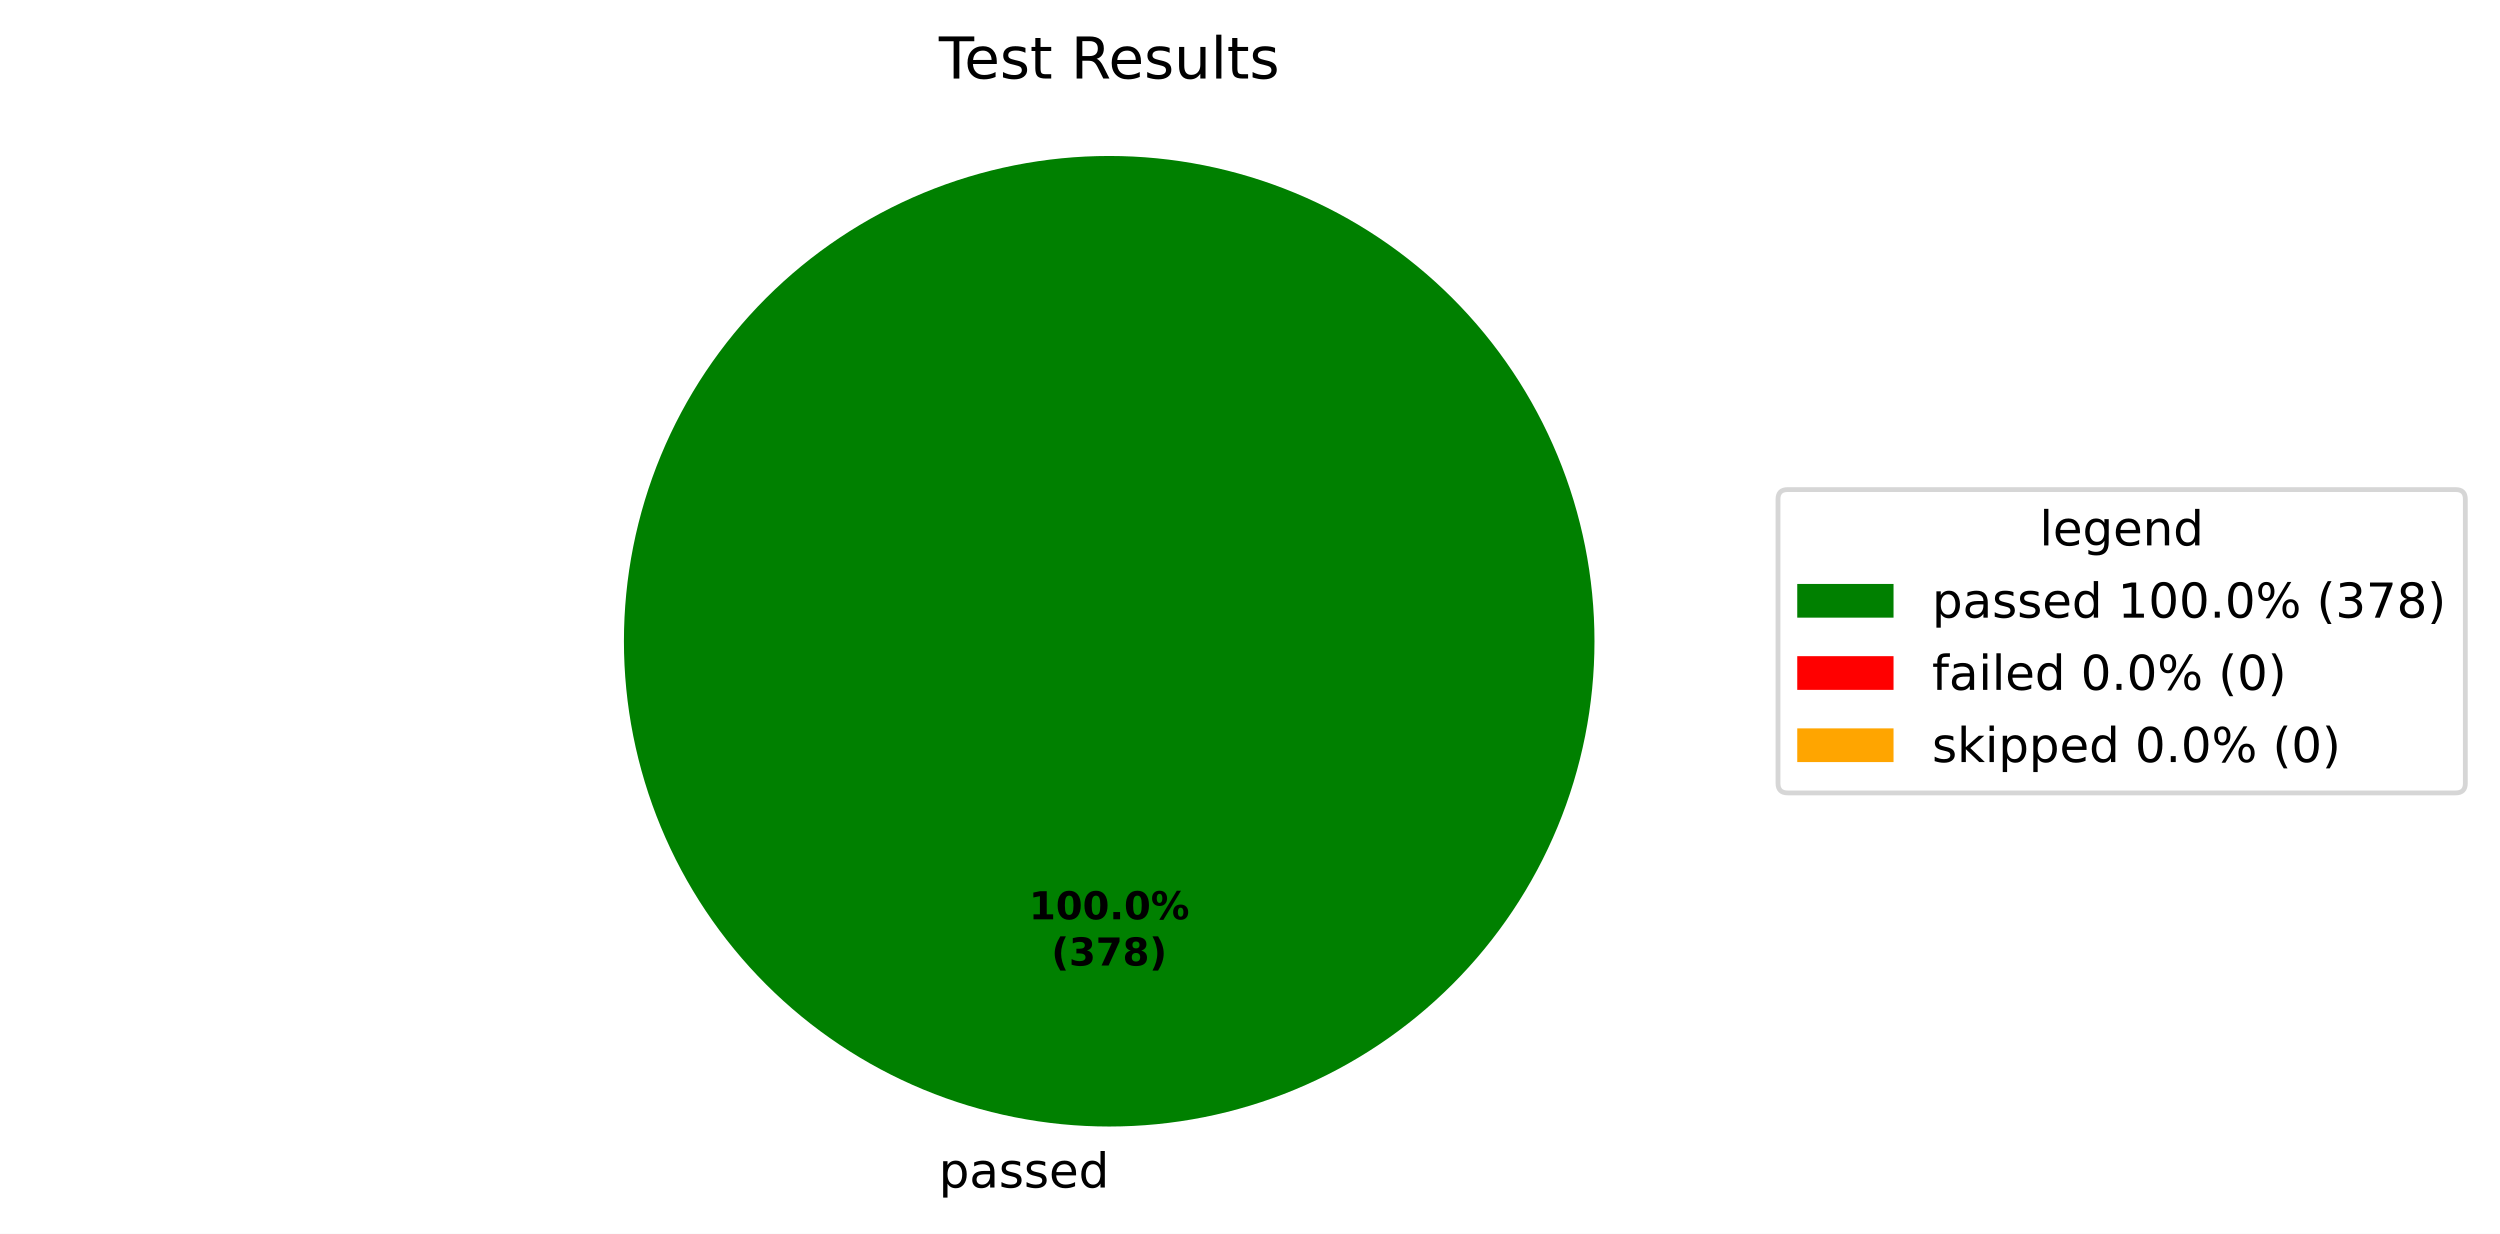
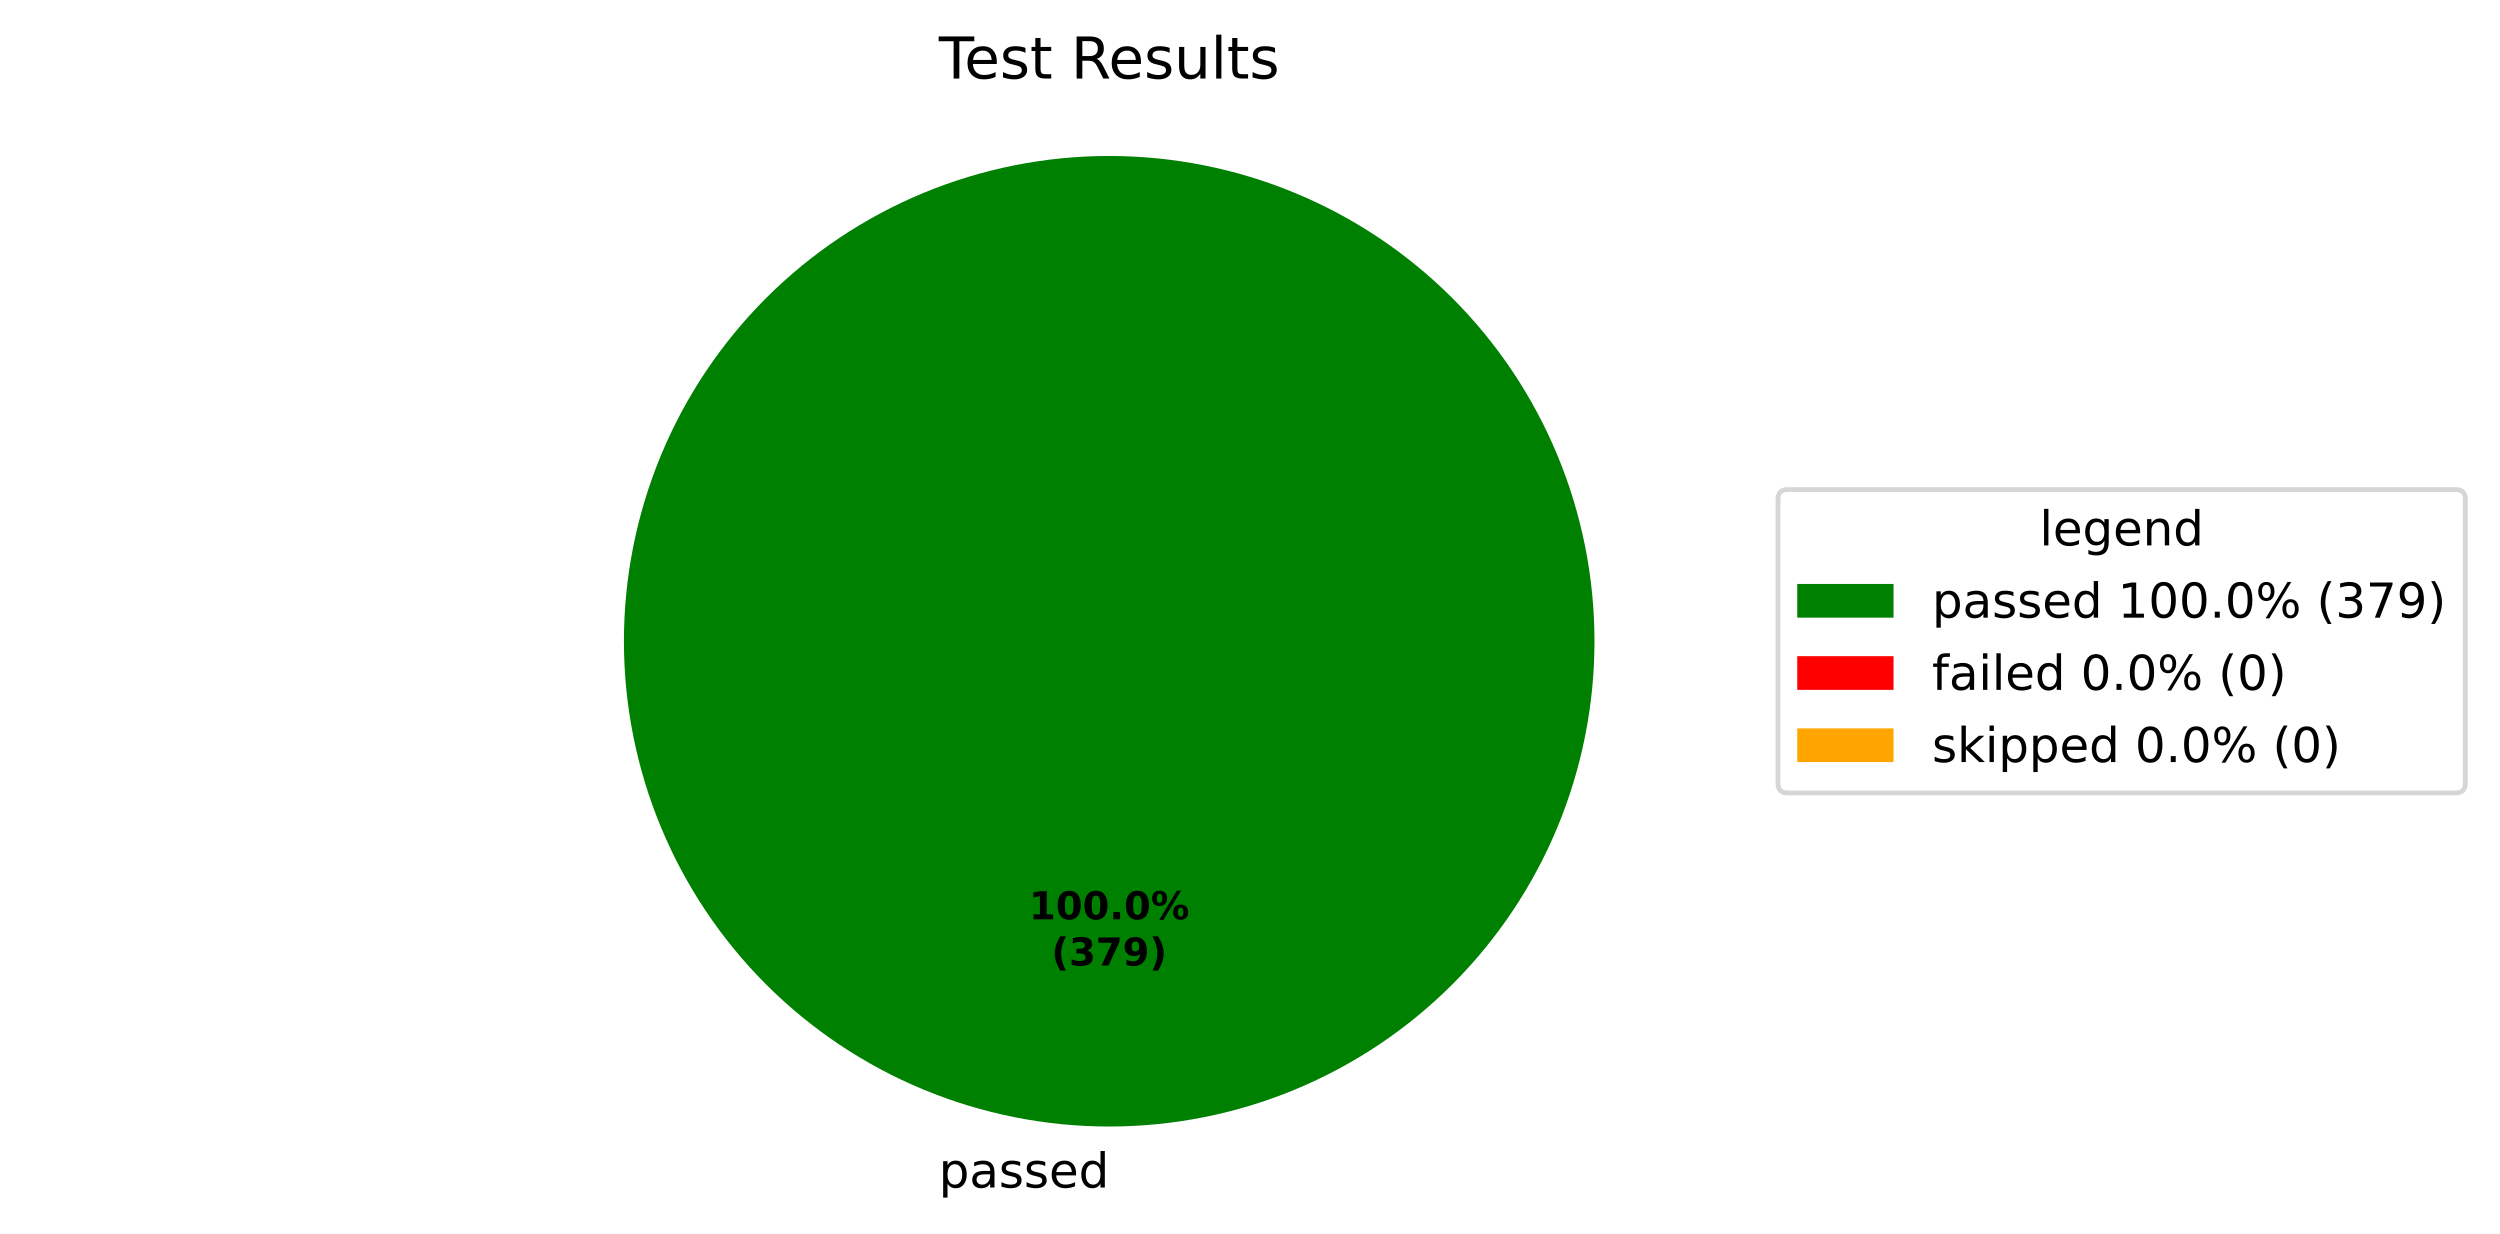
<svg xmlns="http://www.w3.org/2000/svg" xmlns:xlink="http://www.w3.org/1999/xlink" width="519.293pt" height="256.279pt" viewBox="0 0 519.293 256.279" version="1.1">
  <defs>
    <style type="text/css">*{stroke-linejoin: round; stroke-linecap: butt}</style>
  </defs>
  <g id="figure_1">
    <g id="patch_1">
      <path d="M 0 256.279  L 519.293 256.279  L 519.293 0  L 0 0  z " style="fill: #ffffff" />
    </g>
    <g id="axes_1">
      <g id="patch_2">
        <path d="M 331.2 133.198  C 331.2 119.961 328.593 106.853 323.527 94.624  C 318.462 82.394 311.036 71.282 301.676 61.922  C 292.316 52.562 281.204 45.137 268.974 40.071  C 256.745 35.006 243.637 32.398 230.4 32.398  C 217.163 32.398 204.055 35.006 191.826 40.071  C 179.596 45.137 168.484 52.562 159.124 61.922  C 149.764 71.282 142.338 82.394 137.273 94.624  C 132.207 106.853 129.6 119.961 129.6 133.198  C 129.6 146.435 132.207 159.543 137.273 171.773  C 142.338 184.002 149.764 195.115 159.124 204.474  C 168.484 213.834 179.596 221.26 191.826 226.325  C 204.055 231.391 217.163 233.998 230.4 233.998  C 243.637 233.998 256.745 231.391 268.974 226.325  C 281.204 221.26 292.316 213.834 301.676 204.474  C 311.036 195.115 318.462 184.002 323.527 171.773  C 328.593 159.543 331.2 146.435 331.2 133.198  M 230.4 133.198  z " style="fill: #008000" />
      </g>
      <g id="patch_3">
        <path d="M 230.4 32.398  C 230.4 32.398 230.4 32.398 230.4 32.398  L 230.4 133.198  z " style="fill: #ff0000" />
      </g>
      <g id="patch_4">
        <path d="M 230.4 32.398  C 230.4 32.398 230.4 32.398 230.4 32.398  L 230.4 133.198  z " style="fill: #ffa500" />
      </g>
      <g id="matplotlib.axis_1" />
      <g id="matplotlib.axis_2" />
      <g id="text_1">
        <g transform="translate(195.0031 246.6762) scale(0.1 -0.1)">
          <defs>
            <path id="DejaVuSans-53" d="M 1159 525  L 1159 -1331  L 581 -1331  L 581 3500  L 1159 3500  L 1159 2969  Q 1341 3281 1617 3432  Q 1894 3584 2278 3584  Q 2916 3584 3314 3078  Q 3713 2572 3713 1747  Q 3713 922 3314 415  Q 2916 -91 2278 -91  Q 1894 -91 1617 61  Q 1341 213 1159 525  z M 3116 1747  Q 3116 2381 2855 2742  Q 2594 3103 2138 3103  Q 1681 3103 1420 2742  Q 1159 2381 1159 1747  Q 1159 1113 1420 752  Q 1681 391 2138 391  Q 2594 391 2855 752  Q 3116 1113 3116 1747  z " transform="scale(0.015625)" />
            <path id="DejaVuSans-44" d="M 2194 1759  Q 1497 1759 1228 1600  Q 959 1441 959 1056  Q 959 750 1161 570  Q 1363 391 1709 391  Q 2188 391 2477 730  Q 2766 1069 2766 1631  L 2766 1759  L 2194 1759  z M 3341 1997  L 3341 0  L 2766 0  L 2766 531  Q 2569 213 2275 61  Q 1981 -91 1556 -91  Q 1019 -91 701 211  Q 384 513 384 1019  Q 384 1609 779 1909  Q 1175 2209 1959 2209  L 2766 2209  L 2766 2266  Q 2766 2663 2505 2880  Q 2244 3097 1772 3097  Q 1472 3097 1187 3025  Q 903 2953 641 2809  L 641 3341  Q 956 3463 1253 3523  Q 1550 3584 1831 3584  Q 2591 3584 2966 3190  Q 3341 2797 3341 1997  z " transform="scale(0.015625)" />
            <path id="DejaVuSans-56" d="M 2834 3397  L 2834 2853  Q 2591 2978 2328 3040  Q 2066 3103 1784 3103  Q 1356 3103 1142 2972  Q 928 2841 928 2578  Q 928 2378 1081 2264  Q 1234 2150 1697 2047  L 1894 2003  Q 2506 1872 2764 1633  Q 3022 1394 3022 966  Q 3022 478 2636 193  Q 2250 -91 1575 -91  Q 1294 -91 989 -36  Q 684 19 347 128  L 347 722  Q 666 556 975 473  Q 1284 391 1588 391  Q 1994 391 2212 530  Q 2431 669 2431 922  Q 2431 1156 2273 1281  Q 2116 1406 1581 1522  L 1381 1569  Q 847 1681 609 1914  Q 372 2147 372 2553  Q 372 3047 722 3315  Q 1072 3584 1716 3584  Q 2034 3584 2315 3537  Q 2597 3491 2834 3397  z " transform="scale(0.015625)" />
            <path id="DejaVuSans-48" d="M 3597 1894  L 3597 1613  L 953 1613  Q 991 1019 1311 708  Q 1631 397 2203 397  Q 2534 397 2845 478  Q 3156 559 3463 722  L 3463 178  Q 3153 47 2828 -22  Q 2503 -91 2169 -91  Q 1331 -91 842 396  Q 353 884 353 1716  Q 353 2575 817 3079  Q 1281 3584 2069 3584  Q 2775 3584 3186 3129  Q 3597 2675 3597 1894  z M 3022 2063  Q 3016 2534 2758 2815  Q 2500 3097 2075 3097  Q 1594 3097 1305 2825  Q 1016 2553 972 2059  L 3022 2063  z " transform="scale(0.015625)" />
            <path id="DejaVuSans-47" d="M 2906 2969  L 2906 4863  L 3481 4863  L 3481 0  L 2906 0  L 2906 525  Q 2725 213 2448 61  Q 2172 -91 1784 -91  Q 1150 -91 751 415  Q 353 922 353 1747  Q 353 2572 751 3078  Q 1150 3584 1784 3584  Q 2172 3584 2448 3432  Q 2725 3281 2906 2969  z M 947 1747  Q 947 1113 1208 752  Q 1469 391 1925 391  Q 2381 391 2643 752  Q 2906 1113 2906 1747  Q 2906 2381 2643 2742  Q 2381 3103 1925 3103  Q 1469 3103 1208 2742  Q 947 2381 947 1747  z " transform="scale(0.015625)" />
          </defs>
          <use xlink:href="#DejaVuSans-53" />
          <use xlink:href="#DejaVuSans-44" transform="translate(63.48438 0)" />
          <use xlink:href="#DejaVuSans-56" transform="translate(124.7656 0)" />
          <use xlink:href="#DejaVuSans-56" transform="translate(176.8594 0)" />
          <use xlink:href="#DejaVuSans-48" transform="translate(228.9531 0)" />
          <use xlink:href="#DejaVuSans-47" transform="translate(290.4844 0)" />
        </g>
      </g>
      <g id="text_2">
        <g transform="translate(213.74 190.9555) scale(0.08 -0.08)">
          <defs>
            <path id="DejaVuSans-Bold-14" d="M 750 831  L 1813 831  L 1813 3847  L 722 3622  L 722 4441  L 1806 4666  L 2950 4666  L 2950 831  L 4013 831  L 4013 0  L 750 0  L 750 831  z " transform="scale(0.015625)" />
            <path id="DejaVuSans-Bold-13" d="M 2944 2338  Q 2944 3213 2780 3570  Q 2616 3928 2228 3928  Q 1841 3928 1675 3570  Q 1509 3213 1509 2338  Q 1509 1453 1675 1090  Q 1841 728 2228 728  Q 2613 728 2778 1090  Q 2944 1453 2944 2338  z M 4147 2328  Q 4147 1169 3647 539  Q 3147 -91 2228 -91  Q 1306 -91 806 539  Q 306 1169 306 2328  Q 306 3491 806 4120  Q 1306 4750 2228 4750  Q 3147 4750 3647 4120  Q 4147 3491 4147 2328  z " transform="scale(0.015625)" />
            <path id="DejaVuSans-Bold-11" d="M 653 1209  L 1778 1209  L 1778 0  L 653 0  L 653 1209  z " transform="scale(0.015625)" />
            <path id="DejaVuSans-Bold-8" d="M 4959 1925  Q 4738 1925 4616 1733  Q 4494 1541 4494 1184  Q 4494 825 4614 633  Q 4734 441 4959 441  Q 5184 441 5303 633  Q 5422 825 5422 1184  Q 5422 1541 5301 1733  Q 5181 1925 4959 1925  z M 4959 2450  Q 5541 2450 5875 2112  Q 6209 1775 6209 1184  Q 6209 594 5875 251  Q 5541 -91 4959 -91  Q 4378 -91 4042 251  Q 3706 594 3706 1184  Q 3706 1772 4042 2111  Q 4378 2450 4959 2450  z M 2094 -91  L 1403 -91  L 4319 4750  L 5013 4750  L 2094 -91  z M 1453 4750  Q 2034 4750 2367 4411  Q 2700 4072 2700 3481  Q 2700 2891 2367 2550  Q 2034 2209 1453 2209  Q 872 2209 539 2550  Q 206 2891 206 3481  Q 206 4072 539 4411  Q 872 4750 1453 4750  z M 1453 4225  Q 1228 4225 1106 4031  Q 984 3838 984 3481  Q 984 3122 1106 2926  Q 1228 2731 1453 2731  Q 1678 2731 1798 2926  Q 1919 3122 1919 3481  Q 1919 3838 1797 4031  Q 1675 4225 1453 4225  z " transform="scale(0.015625)" />
          </defs>
          <use xlink:href="#DejaVuSans-Bold-14" />
          <use xlink:href="#DejaVuSans-Bold-13" transform="translate(69.57812 0)" />
          <use xlink:href="#DejaVuSans-Bold-13" transform="translate(139.1562 0)" />
          <use xlink:href="#DejaVuSans-Bold-11" transform="translate(208.7344 0)" />
          <use xlink:href="#DejaVuSans-Bold-13" transform="translate(246.7188 0)" />
          <use xlink:href="#DejaVuSans-Bold-8" transform="translate(316.2969 0)" />
        </g>
        <g transform="translate(218.3944 200.557) scale(0.08 -0.08)">
          <defs>
            <path id="DejaVuSans-Bold-b" d="M 2413 -844  L 1484 -844  Q 1006 -72 778 623  Q 550 1319 550 2003  Q 550 2688 779 3389  Q 1009 4091 1484 4856  L 2413 4856  Q 2013 4116 1813 3408  Q 1613 2700 1613 2009  Q 1613 1319 1811 609  Q 2009 -100 2413 -844  z " transform="scale(0.015625)" />
            <path id="DejaVuSans-Bold-16" d="M 2981 2516  Q 3453 2394 3698 2092  Q 3944 1791 3944 1325  Q 3944 631 3412 270  Q 2881 -91 1863 -91  Q 1503 -91 1142 -33  Q 781 25 428 141  L 428 1069  Q 766 900 1098 814  Q 1431 728 1753 728  Q 2231 728 2486 893  Q 2741 1059 2741 1369  Q 2741 1688 2480 1852  Q 2219 2016 1709 2016  L 1228 2016  L 1228 2791  L 1734 2791  Q 2188 2791 2409 2933  Q 2631 3075 2631 3366  Q 2631 3634 2415 3781  Q 2200 3928 1806 3928  Q 1516 3928 1219 3862  Q 922 3797 628 3669  L 628 4550  Q 984 4650 1334 4700  Q 1684 4750 2022 4750  Q 2931 4750 3382 4451  Q 3834 4153 3834 3553  Q 3834 3144 3618 2883  Q 3403 2622 2981 2516  z " transform="scale(0.015625)" />
            <path id="DejaVuSans-Bold-1a" d="M 428 4666  L 3944 4666  L 3944 3988  L 2125 0  L 953 0  L 2675 3781  L 428 3781  L 428 4666  z " transform="scale(0.015625)" />
-             <path id="DejaVuSans-Bold-1b" d="M 2228 2088  Q 1891 2088 1709 1903  Q 1528 1719 1528 1375  Q 1528 1031 1709 848  Q 1891 666 2228 666  Q 2563 666 2741 848  Q 2919 1031 2919 1375  Q 2919 1722 2741 1905  Q 2563 2088 2228 2088  z M 1350 2484  Q 925 2613 709 2878  Q 494 3144 494 3541  Q 494 4131 934 4440  Q 1375 4750 2228 4750  Q 3075 4750 3515 4442  Q 3956 4134 3956 3541  Q 3956 3144 3739 2878  Q 3522 2613 3097 2484  Q 3572 2353 3814 2058  Q 4056 1763 4056 1313  Q 4056 619 3595 264  Q 3134 -91 2228 -91  Q 1319 -91 855 264  Q 391 619 391 1313  Q 391 1763 633 2058  Q 875 2353 1350 2484  z M 1631 3419  Q 1631 3141 1786 2991  Q 1941 2841 2228 2841  Q 2509 2841 2662 2991  Q 2816 3141 2816 3419  Q 2816 3697 2662 3845  Q 2509 3994 2228 3994  Q 1941 3994 1786 3844  Q 1631 3694 1631 3419  z " transform="scale(0.015625)" />
+             <path id="DejaVuSans-Bold-1c" d="M 641 103  L 641 966  Q 928 831 1190 764  Q 1453 697 1709 697  Q 2247 697 2547 995  Q 2847 1294 2900 1881  Q 2688 1725 2447 1647  Q 2206 1569 1925 1569  Q 1209 1569 770 1986  Q 331 2403 331 3084  Q 331 3838 820 4291  Q 1309 4744 2131 4744  Q 3044 4744 3544 4128  Q 4044 3513 4044 2388  Q 4044 1231 3459 570  Q 2875 -91 1856 -91  Q 1528 -91 1228 -42  Q 928 6 641 103  z M 2125 2350  Q 2441 2350 2600 2554  Q 2759 2759 2759 3169  Q 2759 3575 2600 3781  Q 2441 3988 2125 3988  Q 1809 3988 1650 3781  Q 1491 3575 1491 3169  Q 1491 2759 1650 2554  Q 1809 2350 2125 2350  z " transform="scale(0.015625)" />
            <path id="DejaVuSans-Bold-c" d="M 513 -844  Q 913 -100 1113 609  Q 1313 1319 1313 2009  Q 1313 2700 1113 3408  Q 913 4116 513 4856  L 1441 4856  Q 1916 4091 2145 3389  Q 2375 2688 2375 2003  Q 2375 1319 2147 623  Q 1919 -72 1441 -844  L 513 -844  z " transform="scale(0.015625)" />
          </defs>
          <use xlink:href="#DejaVuSans-Bold-b" />
          <use xlink:href="#DejaVuSans-Bold-16" transform="translate(45.70312 0)" />
          <use xlink:href="#DejaVuSans-Bold-1a" transform="translate(115.2812 0)" />
-           <use xlink:href="#DejaVuSans-Bold-1b" transform="translate(184.8594 0)" />
+           <use xlink:href="#DejaVuSans-Bold-1c" transform="translate(184.8594 0)" />
          <use xlink:href="#DejaVuSans-Bold-c" transform="translate(254.4375 0)" />
        </g>
      </g>
      <g id="text_3">
        <g transform="translate(195.0131 16.31812) scale(0.12 -0.12)">
          <defs>
            <path id="DejaVuSans-37" d="M -19 4666  L 3928 4666  L 3928 4134  L 2272 4134  L 2272 0  L 1638 0  L 1638 4134  L -19 4134  L -19 4666  z " transform="scale(0.015625)" />
            <path id="DejaVuSans-57" d="M 1172 4494  L 1172 3500  L 2356 3500  L 2356 3053  L 1172 3053  L 1172 1153  Q 1172 725 1289 603  Q 1406 481 1766 481  L 2356 481  L 2356 0  L 1766 0  Q 1100 0 847 248  Q 594 497 594 1153  L 594 3053  L 172 3053  L 172 3500  L 594 3500  L 594 4494  L 1172 4494  z " transform="scale(0.015625)" />
            <path id="DejaVuSans-3" transform="scale(0.015625)" />
            <path id="DejaVuSans-35" d="M 2841 2188  Q 3044 2119 3236 1894  Q 3428 1669 3622 1275  L 4263 0  L 3584 0  L 2988 1197  Q 2756 1666 2539 1819  Q 2322 1972 1947 1972  L 1259 1972  L 1259 0  L 628 0  L 628 4666  L 2053 4666  Q 2853 4666 3247 4331  Q 3641 3997 3641 3322  Q 3641 2881 3436 2590  Q 3231 2300 2841 2188  z M 1259 4147  L 1259 2491  L 2053 2491  Q 2509 2491 2742 2702  Q 2975 2913 2975 3322  Q 2975 3731 2742 3939  Q 2509 4147 2053 4147  L 1259 4147  z " transform="scale(0.015625)" />
            <path id="DejaVuSans-58" d="M 544 1381  L 544 3500  L 1119 3500  L 1119 1403  Q 1119 906 1312 657  Q 1506 409 1894 409  Q 2359 409 2629 706  Q 2900 1003 2900 1516  L 2900 3500  L 3475 3500  L 3475 0  L 2900 0  L 2900 538  Q 2691 219 2414 64  Q 2138 -91 1772 -91  Q 1169 -91 856 284  Q 544 659 544 1381  z M 1991 3584  L 1991 3584  z " transform="scale(0.015625)" />
            <path id="DejaVuSans-4f" d="M 603 4863  L 1178 4863  L 1178 0  L 603 0  L 603 4863  z " transform="scale(0.015625)" />
          </defs>
          <use xlink:href="#DejaVuSans-37" />
          <use xlink:href="#DejaVuSans-48" transform="translate(44.09375 0)" />
          <use xlink:href="#DejaVuSans-56" transform="translate(105.625 0)" />
          <use xlink:href="#DejaVuSans-57" transform="translate(157.7188 0)" />
          <use xlink:href="#DejaVuSans-3" transform="translate(196.9219 0)" />
          <use xlink:href="#DejaVuSans-35" transform="translate(228.7031 0)" />
          <use xlink:href="#DejaVuSans-48" transform="translate(293.7031 0)" />
          <use xlink:href="#DejaVuSans-56" transform="translate(355.2344 0)" />
          <use xlink:href="#DejaVuSans-58" transform="translate(407.3281 0)" />
          <use xlink:href="#DejaVuSans-4f" transform="translate(470.7031 0)" />
          <use xlink:href="#DejaVuSans-57" transform="translate(498.4844 0)" />
          <use xlink:href="#DejaVuSans-56" transform="translate(537.6875 0)" />
        </g>
      </g>
      <g id="legend_1">
        <g id="patch_5">
          <path d="M 371.32 164.7  L 510.093 164.7  Q 512.093 164.7 512.093 162.7  L 512.093 103.697  Q 512.093 101.697 510.093 101.697  L 371.32 101.697  Q 369.32 101.697 369.32 103.697  L 369.32 162.7  Q 369.32 164.7 371.32 164.7  z " style="fill: #ffffff; opacity: 0.8; stroke: #cccccc; stroke-linejoin: miter" />
        </g>
        <g id="text_4">
          <g transform="translate(423.6473 113.295) scale(0.1 -0.1)">
            <defs>
              <path id="DejaVuSans-4a" d="M 2906 1791  Q 2906 2416 2648 2759  Q 2391 3103 1925 3103  Q 1463 3103 1205 2759  Q 947 2416 947 1791  Q 947 1169 1205 825  Q 1463 481 1925 481  Q 2391 481 2648 825  Q 2906 1169 2906 1791  z M 3481 434  Q 3481 -459 3084 -895  Q 2688 -1331 1869 -1331  Q 1566 -1331 1297 -1286  Q 1028 -1241 775 -1147  L 775 -588  Q 1028 -725 1275 -790  Q 1522 -856 1778 -856  Q 2344 -856 2625 -561  Q 2906 -266 2906 331  L 2906 616  Q 2728 306 2450 153  Q 2172 0 1784 0  Q 1141 0 747 490  Q 353 981 353 1791  Q 353 2603 747 3093  Q 1141 3584 1784 3584  Q 2172 3584 2450 3431  Q 2728 3278 2906 2969  L 2906 3500  L 3481 3500  L 3481 434  z " transform="scale(0.015625)" />
              <path id="DejaVuSans-51" d="M 3513 2113  L 3513 0  L 2938 0  L 2938 2094  Q 2938 2591 2744 2837  Q 2550 3084 2163 3084  Q 1697 3084 1428 2787  Q 1159 2491 1159 1978  L 1159 0  L 581 0  L 581 3500  L 1159 3500  L 1159 2956  Q 1366 3272 1645 3428  Q 1925 3584 2291 3584  Q 2894 3584 3203 3211  Q 3513 2838 3513 2113  z " transform="scale(0.015625)" />
            </defs>
            <use xlink:href="#DejaVuSans-4f" />
            <use xlink:href="#DejaVuSans-48" transform="translate(27.78125 0)" />
            <use xlink:href="#DejaVuSans-4a" transform="translate(89.3125 0)" />
            <use xlink:href="#DejaVuSans-48" transform="translate(152.7969 0)" />
            <use xlink:href="#DejaVuSans-51" transform="translate(214.3281 0)" />
            <use xlink:href="#DejaVuSans-47" transform="translate(277.7031 0)" />
          </g>
        </g>
        <g id="patch_6">
          <path d="M 373.32 128.296  L 393.32 128.296  L 393.32 121.296  L 373.32 121.296  z " style="fill: #008000" />
        </g>
        <g id="text_5">
          <g transform="translate(401.32 128.2958) scale(0.1 -0.1)">
            <defs>
              <path id="DejaVuSans-14" d="M 794 531  L 1825 531  L 1825 4091  L 703 3866  L 703 4441  L 1819 4666  L 2450 4666  L 2450 531  L 3481 531  L 3481 0  L 794 0  L 794 531  z " transform="scale(0.015625)" />
              <path id="DejaVuSans-13" d="M 2034 4250  Q 1547 4250 1301 3770  Q 1056 3291 1056 2328  Q 1056 1369 1301 889  Q 1547 409 2034 409  Q 2525 409 2770 889  Q 3016 1369 3016 2328  Q 3016 3291 2770 3770  Q 2525 4250 2034 4250  z M 2034 4750  Q 2819 4750 3233 4129  Q 3647 3509 3647 2328  Q 3647 1150 3233 529  Q 2819 -91 2034 -91  Q 1250 -91 836 529  Q 422 1150 422 2328  Q 422 3509 836 4129  Q 1250 4750 2034 4750  z " transform="scale(0.015625)" />
              <path id="DejaVuSans-11" d="M 684 794  L 1344 794  L 1344 0  L 684 0  L 684 794  z " transform="scale(0.015625)" />
              <path id="DejaVuSans-8" d="M 4653 2053  Q 4381 2053 4226 1822  Q 4072 1591 4072 1178  Q 4072 772 4226 539  Q 4381 306 4653 306  Q 4919 306 5073 539  Q 5228 772 5228 1178  Q 5228 1588 5073 1820  Q 4919 2053 4653 2053  z M 4653 2450  Q 5147 2450 5437 2106  Q 5728 1763 5728 1178  Q 5728 594 5436 251  Q 5144 -91 4653 -91  Q 4153 -91 3862 251  Q 3572 594 3572 1178  Q 3572 1766 3864 2108  Q 4156 2450 4653 2450  z M 1428 4353  Q 1159 4353 1004 4120  Q 850 3888 850 3481  Q 850 3069 1003 2837  Q 1156 2606 1428 2606  Q 1700 2606 1854 2837  Q 2009 3069 2009 3481  Q 2009 3884 1853 4118  Q 1697 4353 1428 4353  z M 4250 4750  L 4750 4750  L 1831 -91  L 1331 -91  L 4250 4750  z M 1428 4750  Q 1922 4750 2215 4408  Q 2509 4066 2509 3481  Q 2509 2891 2217 2550  Q 1925 2209 1428 2209  Q 931 2209 642 2551  Q 353 2894 353 3481  Q 353 4063 643 4406  Q 934 4750 1428 4750  z " transform="scale(0.015625)" />
              <path id="DejaVuSans-b" d="M 1984 4856  Q 1566 4138 1362 3434  Q 1159 2731 1159 2009  Q 1159 1288 1364 580  Q 1569 -128 1984 -844  L 1484 -844  Q 1016 -109 783 600  Q 550 1309 550 2009  Q 550 2706 781 3412  Q 1013 4119 1484 4856  L 1984 4856  z " transform="scale(0.015625)" />
              <path id="DejaVuSans-16" d="M 2597 2516  Q 3050 2419 3304 2112  Q 3559 1806 3559 1356  Q 3559 666 3084 287  Q 2609 -91 1734 -91  Q 1441 -91 1130 -33  Q 819 25 488 141  L 488 750  Q 750 597 1062 519  Q 1375 441 1716 441  Q 2309 441 2620 675  Q 2931 909 2931 1356  Q 2931 1769 2642 2001  Q 2353 2234 1838 2234  L 1294 2234  L 1294 2753  L 1863 2753  Q 2328 2753 2575 2939  Q 2822 3125 2822 3475  Q 2822 3834 2567 4026  Q 2313 4219 1838 4219  Q 1578 4219 1281 4162  Q 984 4106 628 3988  L 628 4550  Q 988 4650 1302 4700  Q 1616 4750 1894 4750  Q 2613 4750 3031 4423  Q 3450 4097 3450 3541  Q 3450 3153 3228 2886  Q 3006 2619 2597 2516  z " transform="scale(0.015625)" />
              <path id="DejaVuSans-1a" d="M 525 4666  L 3525 4666  L 3525 4397  L 1831 0  L 1172 0  L 2766 4134  L 525 4134  L 525 4666  z " transform="scale(0.015625)" />
-               <path id="DejaVuSans-1b" d="M 2034 2216  Q 1584 2216 1326 1975  Q 1069 1734 1069 1313  Q 1069 891 1326 650  Q 1584 409 2034 409  Q 2484 409 2743 651  Q 3003 894 3003 1313  Q 3003 1734 2745 1975  Q 2488 2216 2034 2216  z M 1403 2484  Q 997 2584 770 2862  Q 544 3141 544 3541  Q 544 4100 942 4425  Q 1341 4750 2034 4750  Q 2731 4750 3128 4425  Q 3525 4100 3525 3541  Q 3525 3141 3298 2862  Q 3072 2584 2669 2484  Q 3125 2378 3379 2068  Q 3634 1759 3634 1313  Q 3634 634 3220 271  Q 2806 -91 2034 -91  Q 1263 -91 848 271  Q 434 634 434 1313  Q 434 1759 690 2068  Q 947 2378 1403 2484  z M 1172 3481  Q 1172 3119 1398 2916  Q 1625 2713 2034 2713  Q 2441 2713 2670 2916  Q 2900 3119 2900 3481  Q 2900 3844 2670 4047  Q 2441 4250 2034 4250  Q 1625 4250 1398 4047  Q 1172 3844 1172 3481  z " transform="scale(0.015625)" />
+               <path id="DejaVuSans-1c" d="M 703 97  L 703 672  Q 941 559 1184 500  Q 1428 441 1663 441  Q 2288 441 2617 861  Q 2947 1281 2994 2138  Q 2813 1869 2534 1725  Q 2256 1581 1919 1581  Q 1219 1581 811 2004  Q 403 2428 403 3163  Q 403 3881 828 4315  Q 1253 4750 1959 4750  Q 2769 4750 3195 4129  Q 3622 3509 3622 2328  Q 3622 1225 3098 567  Q 2575 -91 1691 -91  Q 1453 -91 1209 -44  Q 966 3 703 97  z M 1959 2075  Q 2384 2075 2632 2365  Q 2881 2656 2881 3163  Q 2881 3666 2632 3958  Q 2384 4250 1959 4250  Q 1534 4250 1286 3958  Q 1038 3666 1038 3163  Q 1038 2656 1286 2365  Q 1534 2075 1959 2075  z " transform="scale(0.015625)" />
              <path id="DejaVuSans-c" d="M 513 4856  L 1013 4856  Q 1481 4119 1714 3412  Q 1947 2706 1947 2009  Q 1947 1309 1714 600  Q 1481 -109 1013 -844  L 513 -844  Q 928 -128 1133 580  Q 1338 1288 1338 2009  Q 1338 2731 1133 3434  Q 928 4138 513 4856  z " transform="scale(0.015625)" />
            </defs>
            <use xlink:href="#DejaVuSans-53" />
            <use xlink:href="#DejaVuSans-44" transform="translate(63.48438 0)" />
            <use xlink:href="#DejaVuSans-56" transform="translate(124.7656 0)" />
            <use xlink:href="#DejaVuSans-56" transform="translate(176.8594 0)" />
            <use xlink:href="#DejaVuSans-48" transform="translate(228.9531 0)" />
            <use xlink:href="#DejaVuSans-47" transform="translate(290.4844 0)" />
            <use xlink:href="#DejaVuSans-3" transform="translate(353.9688 0)" />
            <use xlink:href="#DejaVuSans-14" transform="translate(385.75 0)" />
            <use xlink:href="#DejaVuSans-13" transform="translate(449.375 0)" />
            <use xlink:href="#DejaVuSans-13" transform="translate(513 0)" />
            <use xlink:href="#DejaVuSans-11" transform="translate(576.625 0)" />
            <use xlink:href="#DejaVuSans-13" transform="translate(608.4062 0)" />
            <use xlink:href="#DejaVuSans-8" transform="translate(672.0312 0)" />
            <use xlink:href="#DejaVuSans-3" transform="translate(767.0469 0)" />
            <use xlink:href="#DejaVuSans-b" transform="translate(798.8281 0)" />
            <use xlink:href="#DejaVuSans-16" transform="translate(837.8438 0)" />
            <use xlink:href="#DejaVuSans-1a" transform="translate(901.4688 0)" />
-             <use xlink:href="#DejaVuSans-1b" transform="translate(965.0938 0)" />
+             <use xlink:href="#DejaVuSans-1c" transform="translate(965.0938 0)" />
            <use xlink:href="#DejaVuSans-c" transform="translate(1028.719 0)" />
          </g>
        </g>
        <g id="patch_7">
          <path d="M 373.32 143.297  L 393.32 143.297  L 393.32 136.297  L 373.32 136.297  z " style="fill: #ff0000" />
        </g>
        <g id="text_6">
          <g transform="translate(401.32 143.2966) scale(0.1 -0.1)">
            <defs>
              <path id="DejaVuSans-49" d="M 2375 4863  L 2375 4384  L 1825 4384  Q 1516 4384 1395 4259  Q 1275 4134 1275 3809  L 1275 3500  L 2222 3500  L 2222 3053  L 1275 3053  L 1275 0  L 697 0  L 697 3053  L 147 3053  L 147 3500  L 697 3500  L 697 3744  Q 697 4328 969 4595  Q 1241 4863 1831 4863  L 2375 4863  z " transform="scale(0.015625)" />
              <path id="DejaVuSans-4c" d="M 603 3500  L 1178 3500  L 1178 0  L 603 0  L 603 3500  z M 603 4863  L 1178 4863  L 1178 4134  L 603 4134  L 603 4863  z " transform="scale(0.015625)" />
            </defs>
            <use xlink:href="#DejaVuSans-49" />
            <use xlink:href="#DejaVuSans-44" transform="translate(35.20312 0)" />
            <use xlink:href="#DejaVuSans-4c" transform="translate(96.48438 0)" />
            <use xlink:href="#DejaVuSans-4f" transform="translate(124.2656 0)" />
            <use xlink:href="#DejaVuSans-48" transform="translate(152.0469 0)" />
            <use xlink:href="#DejaVuSans-47" transform="translate(213.5781 0)" />
            <use xlink:href="#DejaVuSans-3" transform="translate(277.0625 0)" />
            <use xlink:href="#DejaVuSans-13" transform="translate(308.8438 0)" />
            <use xlink:href="#DejaVuSans-11" transform="translate(372.4688 0)" />
            <use xlink:href="#DejaVuSans-13" transform="translate(404.25 0)" />
            <use xlink:href="#DejaVuSans-8" transform="translate(467.875 0)" />
            <use xlink:href="#DejaVuSans-3" transform="translate(562.8906 0)" />
            <use xlink:href="#DejaVuSans-b" transform="translate(594.6719 0)" />
            <use xlink:href="#DejaVuSans-13" transform="translate(633.6875 0)" />
            <use xlink:href="#DejaVuSans-c" transform="translate(697.3125 0)" />
          </g>
        </g>
        <g id="patch_8">
          <path d="M 373.32 158.297  L 393.32 158.297  L 393.32 151.297  L 373.32 151.297  z " style="fill: #ffa500" />
        </g>
        <g id="text_7">
          <g transform="translate(401.32 158.2973) scale(0.1 -0.1)">
            <defs>
              <path id="DejaVuSans-4e" d="M 581 4863  L 1159 4863  L 1159 1991  L 2875 3500  L 3609 3500  L 1753 1863  L 3688 0  L 2938 0  L 1159 1709  L 1159 0  L 581 0  L 581 4863  z " transform="scale(0.015625)" />
            </defs>
            <use xlink:href="#DejaVuSans-56" />
            <use xlink:href="#DejaVuSans-4e" transform="translate(52.09375 0)" />
            <use xlink:href="#DejaVuSans-4c" transform="translate(110 0)" />
            <use xlink:href="#DejaVuSans-53" transform="translate(137.7812 0)" />
            <use xlink:href="#DejaVuSans-53" transform="translate(201.2656 0)" />
            <use xlink:href="#DejaVuSans-48" transform="translate(264.75 0)" />
            <use xlink:href="#DejaVuSans-47" transform="translate(326.2812 0)" />
            <use xlink:href="#DejaVuSans-3" transform="translate(389.7656 0)" />
            <use xlink:href="#DejaVuSans-13" transform="translate(421.5469 0)" />
            <use xlink:href="#DejaVuSans-11" transform="translate(485.1719 0)" />
            <use xlink:href="#DejaVuSans-13" transform="translate(516.9531 0)" />
            <use xlink:href="#DejaVuSans-8" transform="translate(580.5781 0)" />
            <use xlink:href="#DejaVuSans-3" transform="translate(675.5938 0)" />
            <use xlink:href="#DejaVuSans-b" transform="translate(707.375 0)" />
            <use xlink:href="#DejaVuSans-13" transform="translate(746.3906 0)" />
            <use xlink:href="#DejaVuSans-c" transform="translate(810.0156 0)" />
          </g>
        </g>
      </g>
    </g>
  </g>
</svg>
